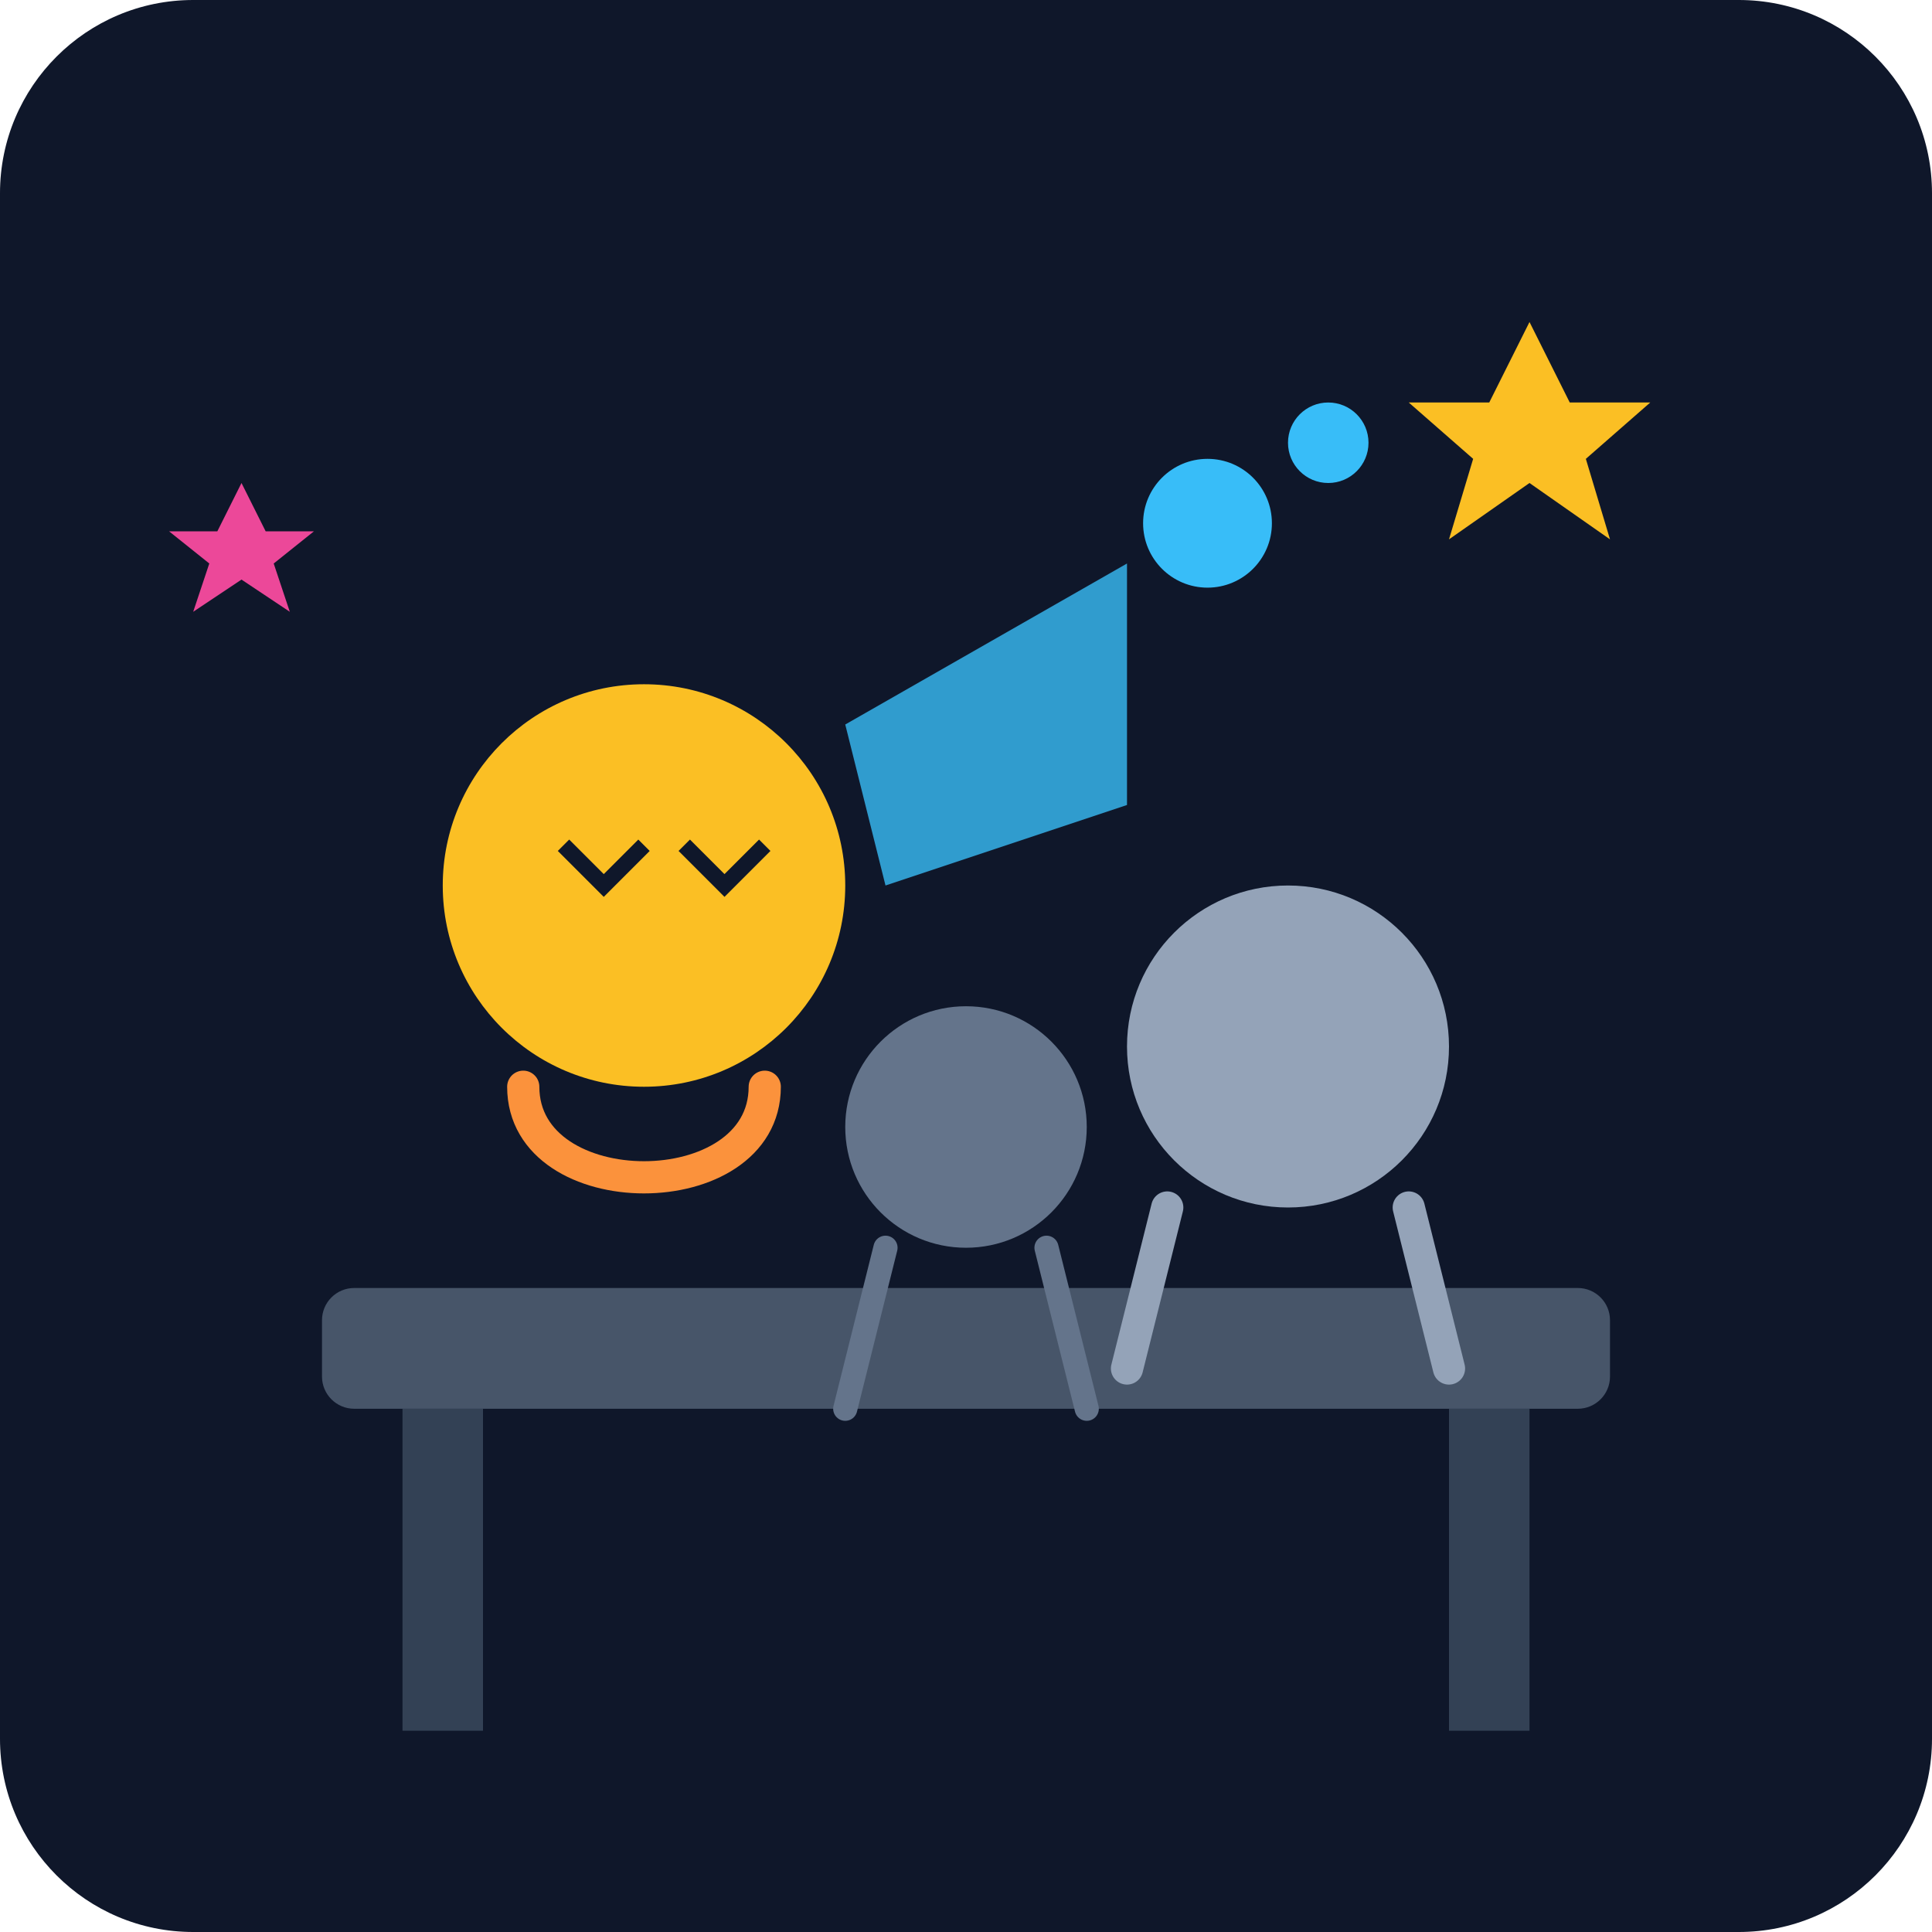
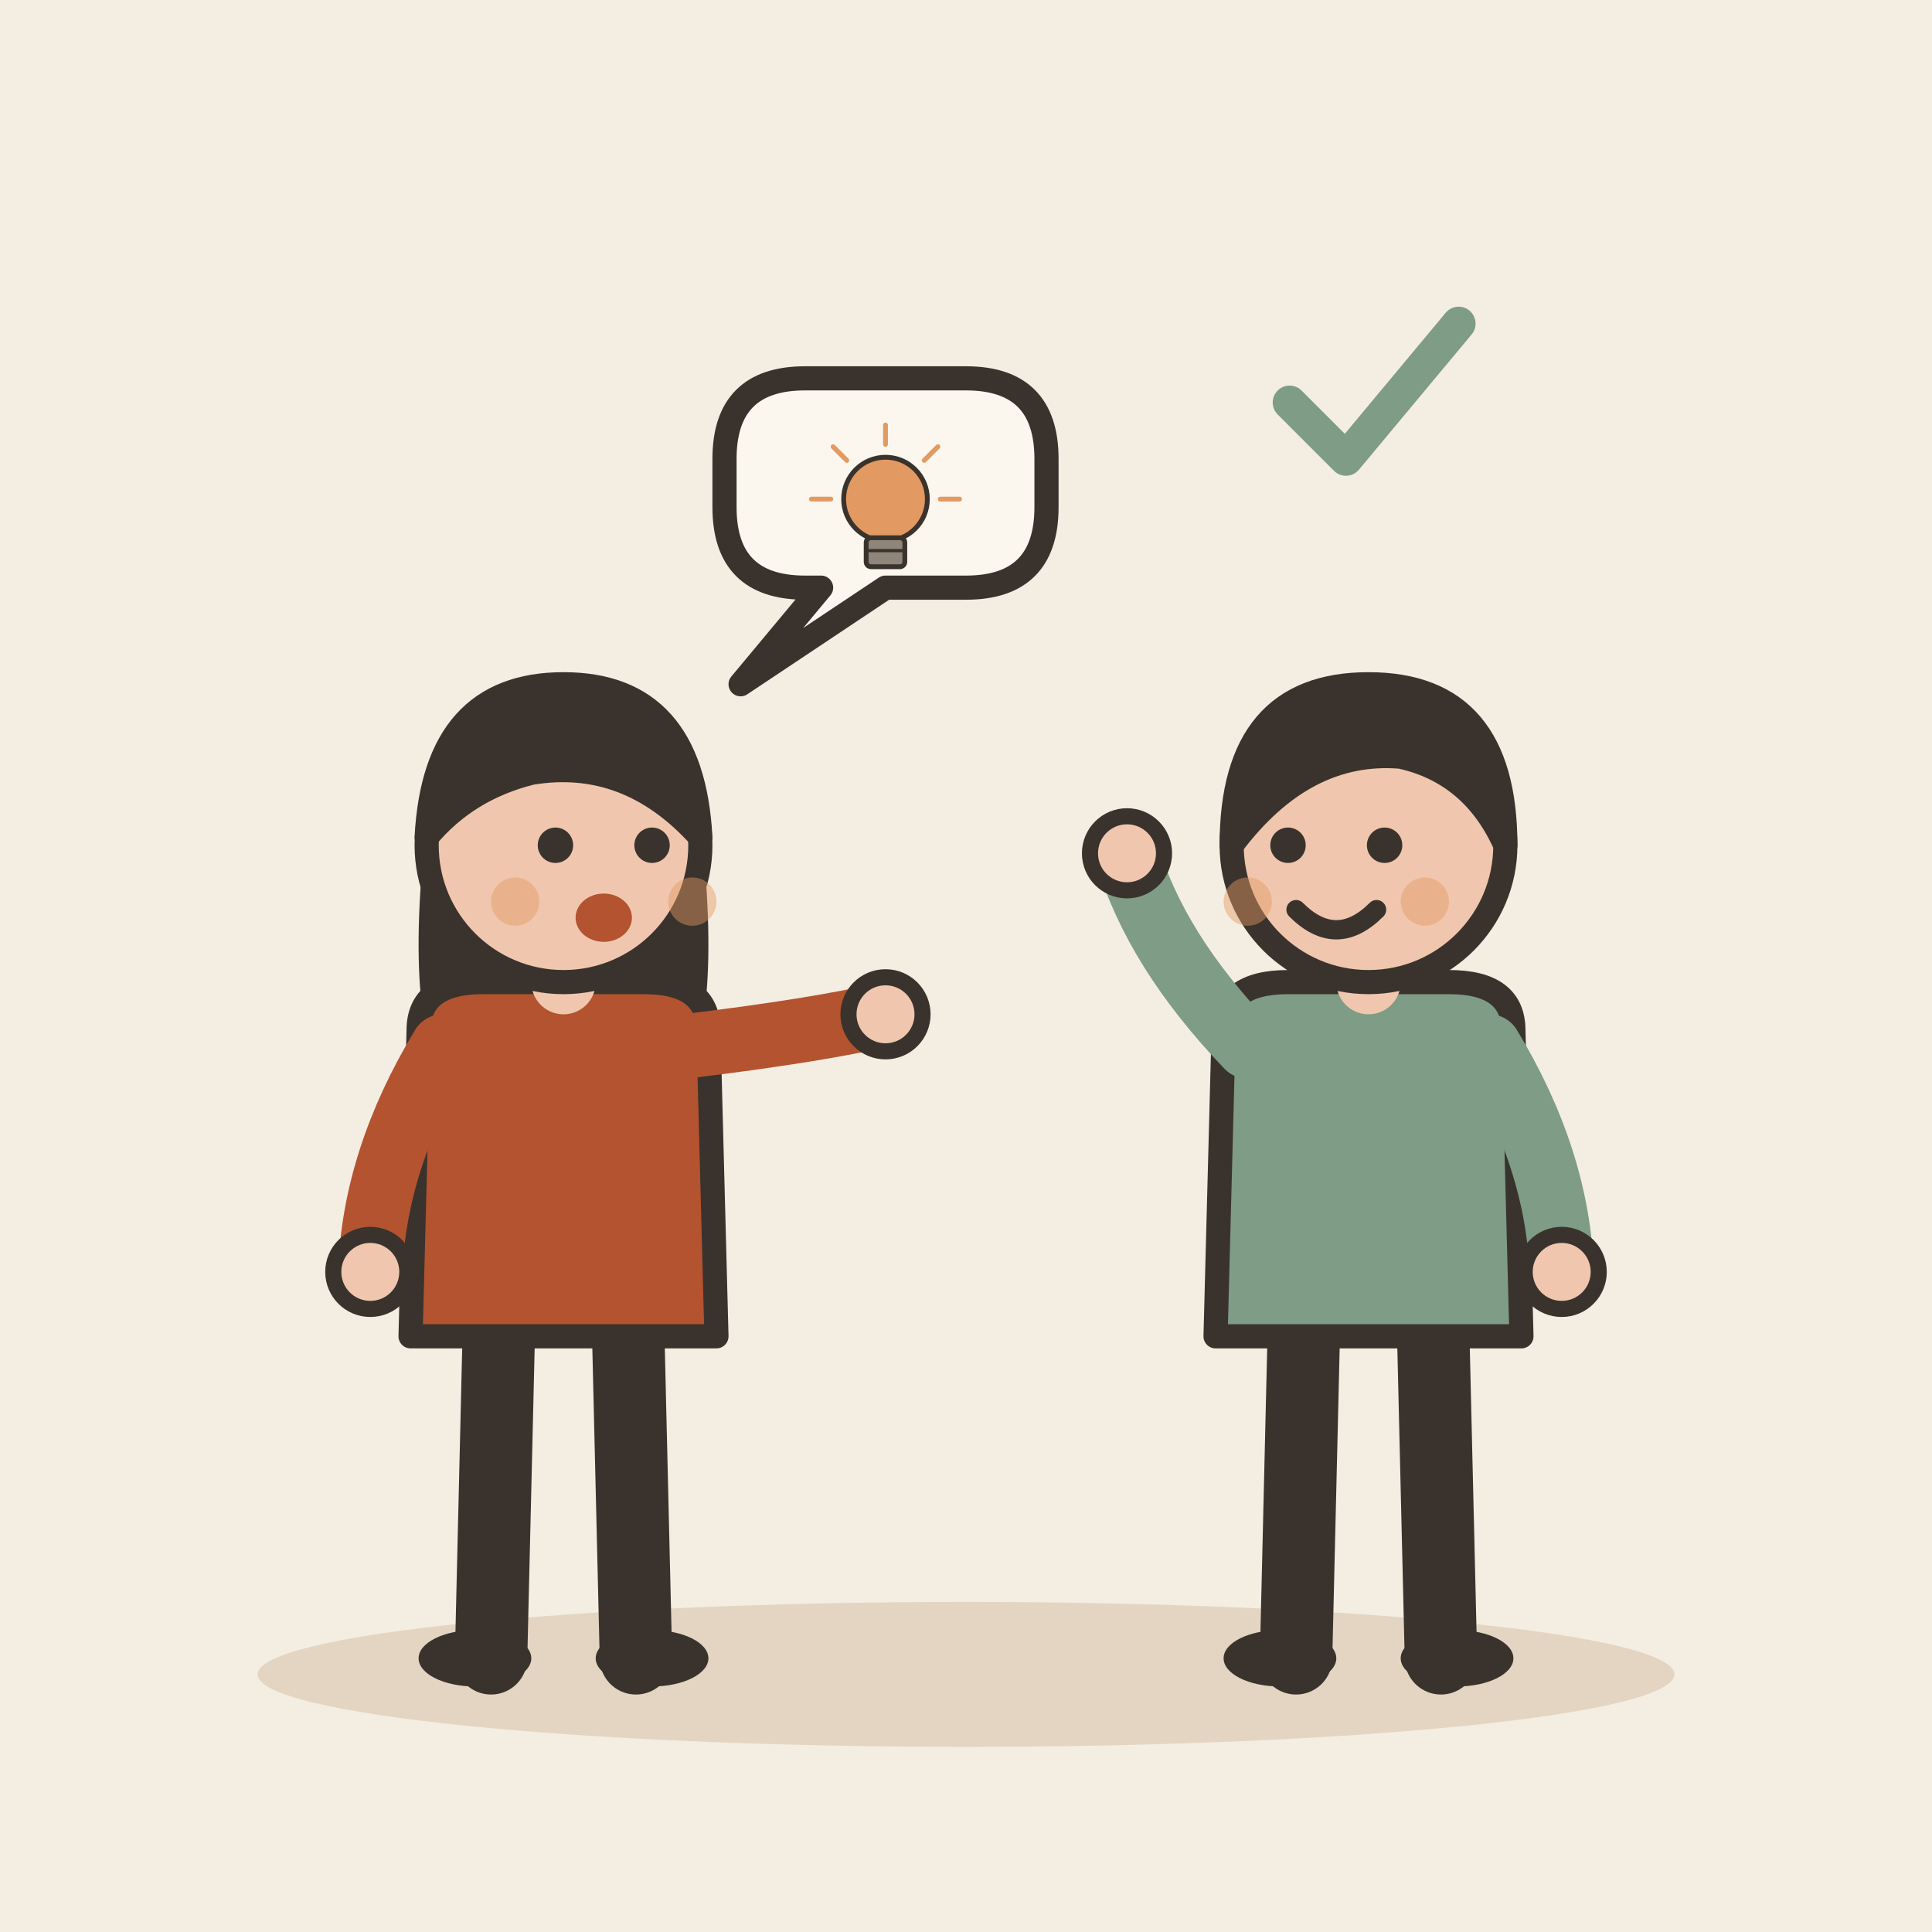
- <svg xmlns="http://www.w3.org/2000/svg" viewBox="0 0 240 240">
-   <defs>
-     <linearGradient id="bgGrad" x1="0" y1="0" x2="0" y2="240">
-       <stop offset="0%" stop-color="#0f172a" />
-       <stop offset="100%" stop-color="#1e293b" />
-     </linearGradient>
-   </defs>
-   <rect width="240" height="240" rx="24" fill="url(#bgGrad)" />
-   <rect x="40" y="160" width="160" height="15" rx="4" fill="#475569" />
-   <rect x="50" y="175" width="10" height="40" fill="#334155" />
-   <rect x="180" y="175" width="10" height="40" fill="#334155" />
-   <circle cx="80" cy="110" r="25" fill="#fbbf24" />
-   <path d="M65 135 C65 150, 95 150, 95 135" fill="none" stroke="#fb923c" stroke-width="4" stroke-linecap="round" />
-   <path d="M70 105 L75 110 L80 105" fill="none" stroke="#0f172a" stroke-width="2" />
-   <path d="M85 105 L90 110 L95 105" fill="none" stroke="#0f172a" stroke-width="2" />
-   <path d="M105 90 L140 70 L140 100 L110 110 Z" fill="#38bdf8" opacity="0.8" />
-   <circle cx="150" cy="65" r="8" fill="#38bdf8" />
-   <circle cx="165" cy="55" r="5" fill="#38bdf8" />
-   <circle cx="160" cy="130" r="20" fill="#94a3b8" />
-   <path d="M145 150 L140 170" stroke="#94a3b8" stroke-width="4" stroke-linecap="round" />
-   <path d="M175 150 L180 170" stroke="#94a3b8" stroke-width="4" stroke-linecap="round" />
-   <circle cx="120" cy="140" r="15" fill="#64748b" />
-   <path d="M110 155 L105 175" stroke="#64748b" stroke-width="3" stroke-linecap="round" />
-   <path d="M130 155 L135 175" stroke="#64748b" stroke-width="3" stroke-linecap="round" />
-   <path d="M190 40 L195 50 L205 50 L197 57 L200 67 L190 60 L180 67 L183 57 L175 50 L185 50 Z" fill="#fbbf24" />
-   <path d="M30 60 L33 66 L39 66 L34 70 L36 76 L30 72 L24 76 L26 70 L21 66 L27 66 Z" fill="#ec4899" />
+ <svg xmlns="http://www.w3.org/2000/svg" viewBox="0 0 240 240" data-style="editorial">
+   <rect width="240" height="240" fill="#F4EDE2" />
+   <ellipse cx="120" cy="208" rx="88" ry="9" fill="#E3D5C1" />
+   <g transform="translate(70 206)">
+     <path d="M-8 -42L-9 0" stroke="#3A332D" stroke-width="9" stroke-linecap="round" fill="none" />
+     <path d="M8 -42L9 0" stroke="#3A332D" stroke-width="9" stroke-linecap="round" fill="none" />
+     <ellipse cx="-11" cy="0" rx="7" ry="3.5" fill="#3A332D" />
+     <ellipse cx="11" cy="0" rx="7" ry="3.5" fill="#3A332D" />
+     <path d="M-17 -104Q-20 -78 -14 -70L-6 -78L6 -78L14 -70Q20 -78 17 -104Z" fill="#3A332D" />
+     <path d="M-18 -78Q-18 -84 -10 -84L10 -84Q18 -84 18 -78L19 -40L-19 -40Z" fill="#B4532F" stroke="#3A332D" stroke-width="3" stroke-linecap="round" stroke-linejoin="round" />
+     <path d="M-15 -76Q-23.5 -62 -24 -48" fill="none" stroke="#B4532F" stroke-width="8" stroke-linecap="round" stroke-linejoin="round" />
+     <circle cx="-24" cy="-48" r="4.6" fill="#F0C7AE" stroke="#3A332D" stroke-linecap="round" stroke-linejoin="round" stroke-width="2" />
+     <path d="M15 -76Q31.5 -78 40 -80" fill="none" stroke="#B4532F" stroke-width="8" stroke-linecap="round" stroke-linejoin="round" />
+     <circle cx="40" cy="-80" r="4.6" fill="#F0C7AE" stroke="#3A332D" stroke-linecap="round" stroke-linejoin="round" stroke-width="2" />
+     <path d="M0 -84L0 -88" stroke="#F0C7AE" stroke-width="8" stroke-linecap="round" fill="none" />
+     <circle cx="0" cy="-101" r="17" fill="#F0C7AE" stroke="#3A332D" stroke-width="3" stroke-linecap="round" stroke-linejoin="round" />
+     <path d="M-17 -102Q-16 -121 0 -121Q16 -121 17 -102Q8 -112 -4 -110Q-12 -108 -17 -102Z" fill="#3A332D" stroke="#3A332D" stroke-width="3" stroke-linecap="round" stroke-linejoin="round" />
+     <circle cx="-1" cy="-101" r="2.2" fill="#3A332D" />
+     <circle cx="11" cy="-101" r="2.2" fill="#3A332D" />
+     <ellipse cx="5" cy="-92" rx="3.5" ry="3" fill="#B4532F" />
+     <circle cx="-6" cy="-94" r="3" fill="#E39A62" opacity="0.45" />
+     <circle cx="16" cy="-94" r="3" fill="#E39A62" opacity="0.45" />
+   </g>
+   <g transform="translate(170 206)">
+     <path d="M-8 -42L-9 0" stroke="#3A332D" stroke-width="9" stroke-linecap="round" fill="none" />
+     <path d="M8 -42L9 0" stroke="#3A332D" stroke-width="9" stroke-linecap="round" fill="none" />
+     <ellipse cx="-11" cy="0" rx="7" ry="3.5" fill="#3A332D" />
+     <ellipse cx="11" cy="0" rx="7" ry="3.5" fill="#3A332D" />
+     <path d="M-18 -78Q-18 -84 -10 -84L10 -84Q18 -84 18 -78L19 -40L-19 -40Z" fill="#7E9C86" stroke="#3A332D" stroke-width="3" stroke-linecap="round" stroke-linejoin="round" />
+     <path d="M-15 -76Q-26.5 -88 -30 -100" fill="none" stroke="#7E9C86" stroke-width="8" stroke-linecap="round" stroke-linejoin="round" />
+     <circle cx="-30" cy="-100" r="4.6" fill="#F0C7AE" stroke="#3A332D" stroke-linecap="round" stroke-linejoin="round" stroke-width="2" />
+     <path d="M15 -76Q23.5 -62 24 -48" fill="none" stroke="#7E9C86" stroke-width="8" stroke-linecap="round" stroke-linejoin="round" />
+     <circle cx="24" cy="-48" r="4.6" fill="#F0C7AE" stroke="#3A332D" stroke-linecap="round" stroke-linejoin="round" stroke-width="2" />
+     <path d="M0 -84L0 -88" stroke="#F0C7AE" stroke-width="8" stroke-linecap="round" fill="none" />
+     <circle cx="0" cy="-101" r="17" fill="#F0C7AE" stroke="#3A332D" stroke-width="3" stroke-linecap="round" stroke-linejoin="round" />
+     <path d="M-17 -101Q-17 -121 0 -121Q17 -121 17 -101Q13 -110 4 -112Q-8 -113 -17 -101Z" fill="#3A332D" stroke="#3A332D" stroke-width="3" stroke-linecap="round" stroke-linejoin="round" />
+     <circle cx="-10" cy="-101" r="2.2" fill="#3A332D" />
+     <circle cx="2" cy="-101" r="2.2" fill="#3A332D" />
+     <path d="M-9 -93Q-4 -88 1 -93" fill="none" stroke="#3A332D" stroke-width="2.4" stroke-linecap="round" stroke-linejoin="round" />
+     <circle cx="-15" cy="-94" r="3" fill="#E39A62" opacity="0.45" />
+     <circle cx="7" cy="-94" r="3" fill="#E39A62" opacity="0.45" />
+   </g>
+   <g transform="translate(170 50) scale(0.7 0.7)">
+     <path d="M-14 0l10 10l20 -24" fill="none" stroke="#7E9C86" stroke-width="6" stroke-linecap="round" stroke-linejoin="round" />
+   </g>
+   <path d="M90 57Q90 47 100 47L120 47Q130 47 130 57L130 63Q130 73 120 73L110 73L92 85L102 73L100 73Q90 73 90 63Z" fill="#FBF6EE" stroke="#3A332D" stroke-width="3" stroke-linecap="round" stroke-linejoin="round" />
+   <g transform="translate(110 66) scale(0.2 0.2)">
+     <circle cx="0" cy="-20" r="26" fill="#E39A62" stroke="#3A332D" stroke-width="3" stroke-linecap="round" stroke-linejoin="round" />
+     <rect x="-12" y="4" width="24" height="18" rx="3" fill="#8F857A" stroke="#3A332D" stroke-width="3" stroke-linecap="round" stroke-linejoin="round" />
+     <path d="M-12 12L12 12" stroke="#3A332D" stroke-width="2" stroke-linecap="round" fill="none" />
+     <path d="M-34 -20L-46 -20" stroke="#E39A62" stroke-width="3" stroke-linecap="round" fill="none" />
+     <path d="M-24.042 -44.042L-32.527 -52.527" stroke="#E39A62" stroke-width="3" stroke-linecap="round" fill="none" />
+     <path d="M2.0819e-15 -54L2.81669e-15 -66" stroke="#E39A62" stroke-width="3" stroke-linecap="round" fill="none" />
+     <path d="M24.042 -44.042L32.527 -52.527" stroke="#E39A62" stroke-width="3" stroke-linecap="round" fill="none" />
+     <path d="M34 -20L46 -20" stroke="#E39A62" stroke-width="3" stroke-linecap="round" fill="none" />
+   </g>
</svg>
